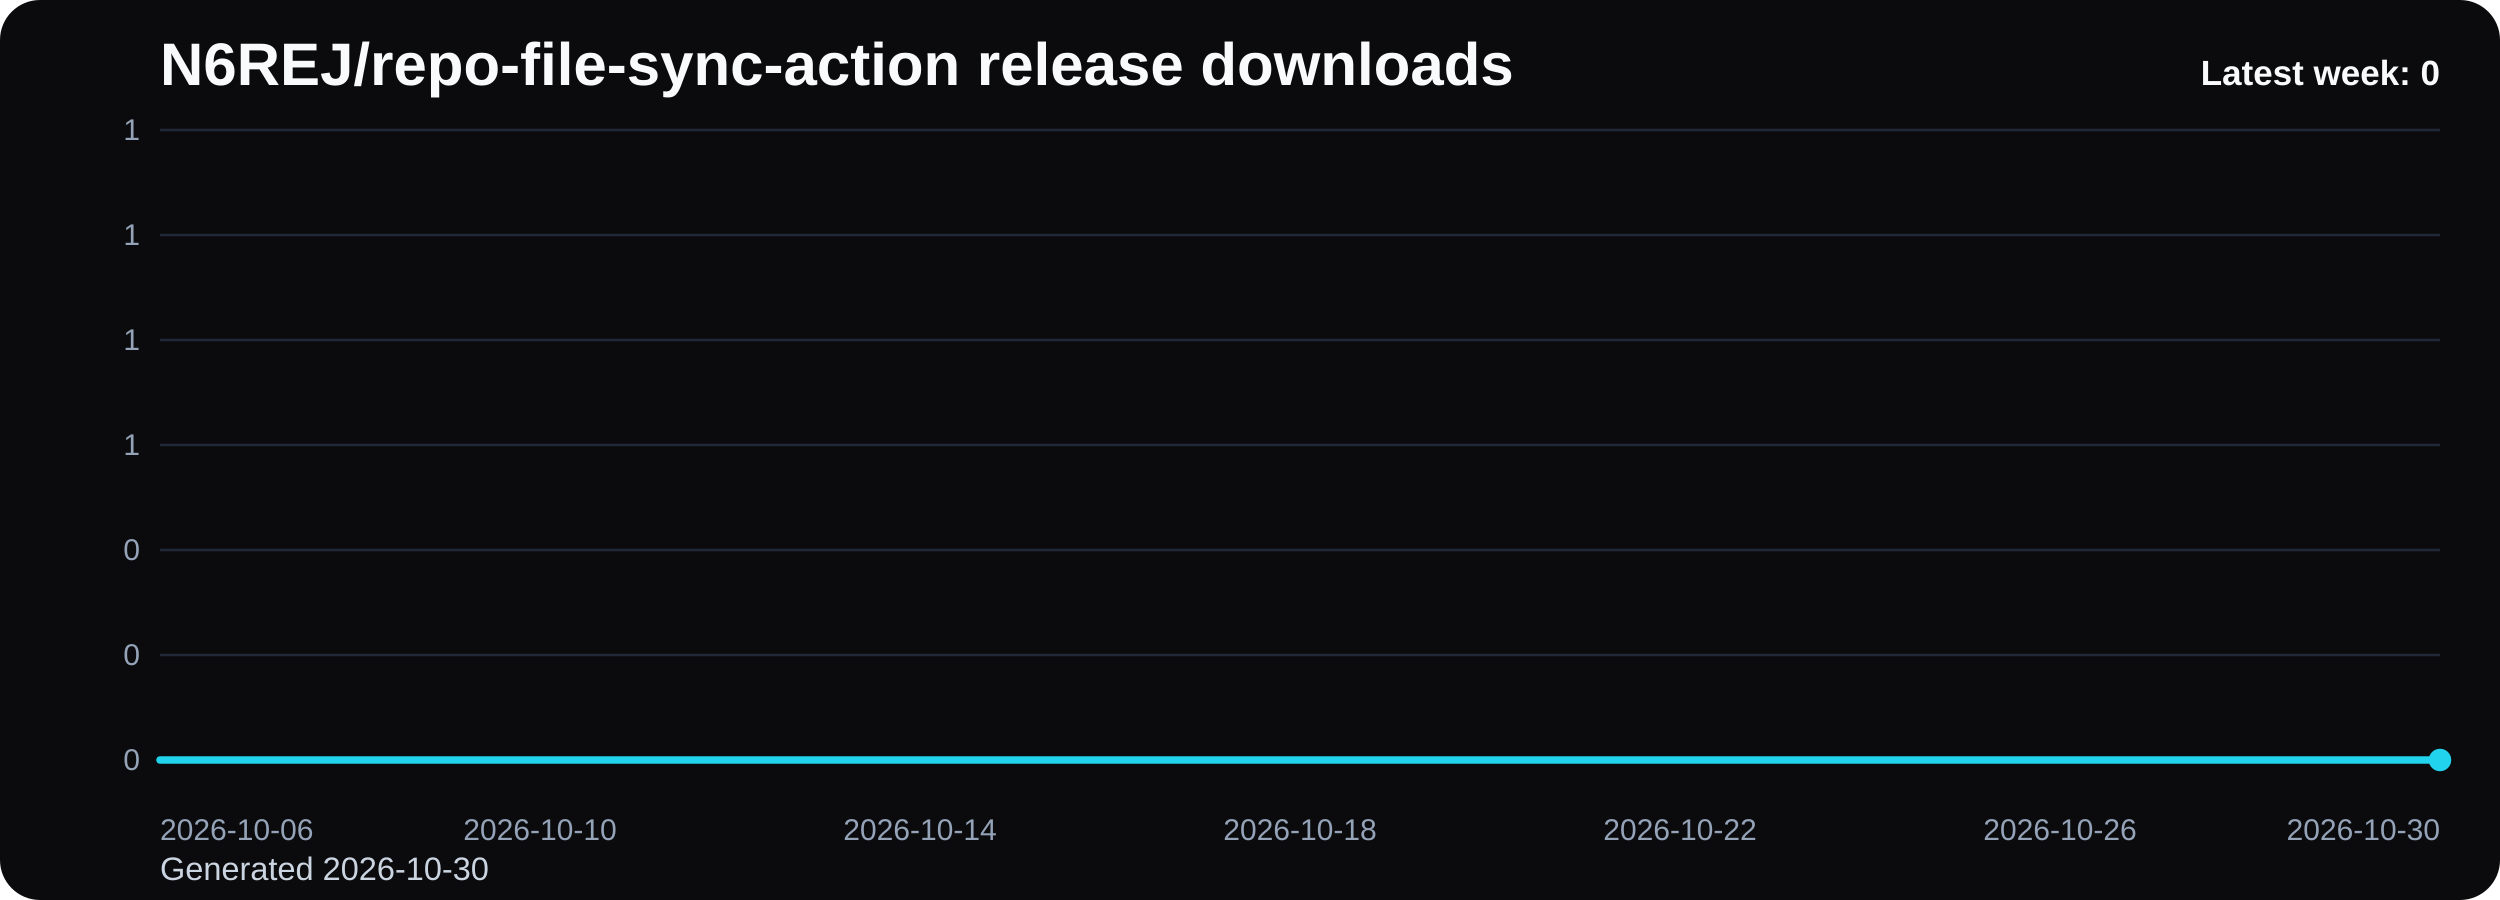
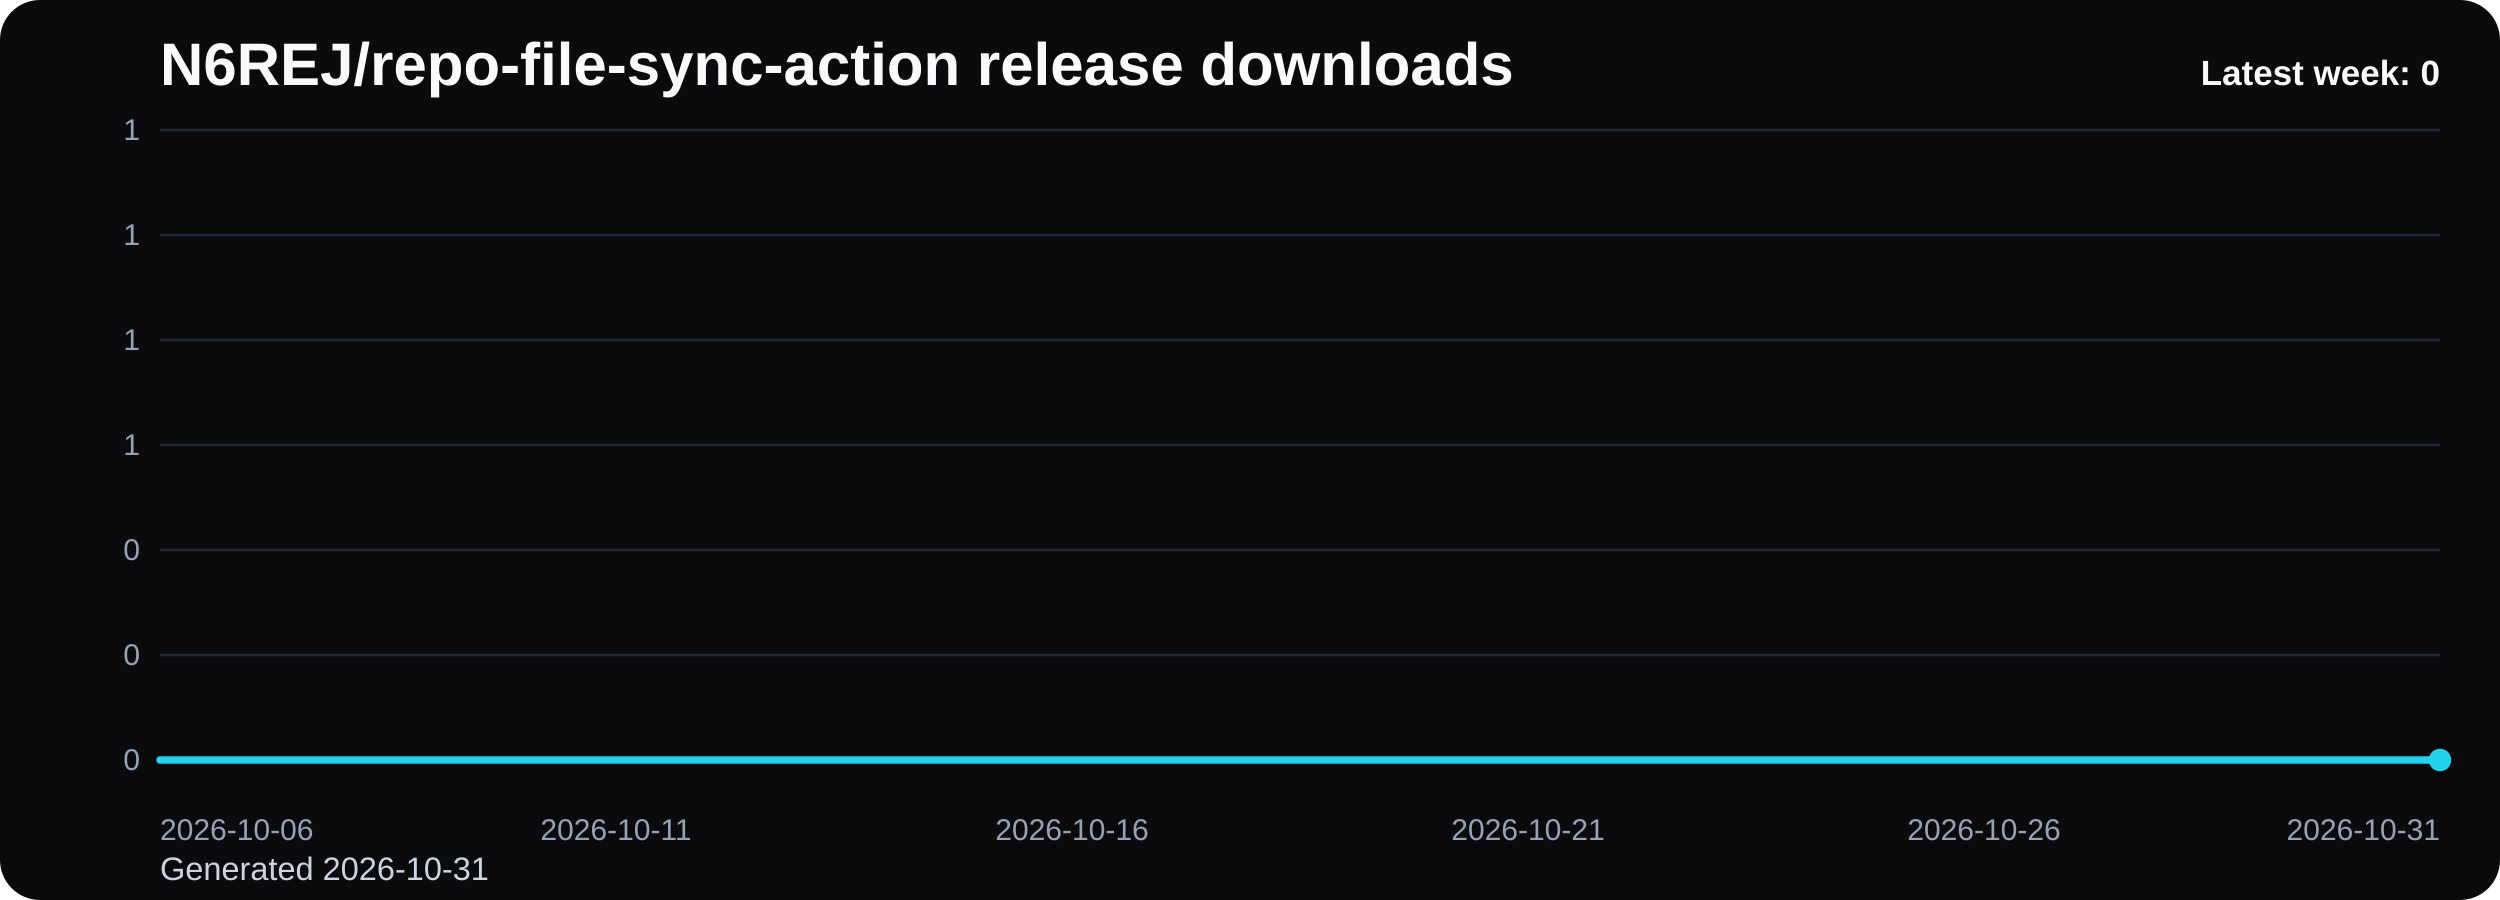
<svg xmlns="http://www.w3.org/2000/svg" viewBox="0 0 1000 360" role="img" aria-label="N6REJ/repo-file-sync-action release downloads chart">
  <defs>
    <linearGradient id="fill-weekly-black" x1="0" y1="0" x2="0" y2="1">
      <stop offset="0%" stop-color="#22d3ee" stop-opacity="0.32" />
      <stop offset="100%" stop-color="#22d3ee" stop-opacity="0.05" />
    </linearGradient>
    <style>
      .bg { fill: #0b0b0d; }
      .title { font: 700 24px Arial, sans-serif; fill: #f8fafc; }
      .sub { font: 400 13px Arial, sans-serif; fill: #cbd5e1; }
      .grid { stroke: #1f2937; stroke-width: 1; }
      .axis { font: 400 12px Arial, sans-serif; fill: #94a3b8; }
      .line { fill: none; stroke: #22d3ee; stroke-width: 3; stroke-linecap: round; stroke-linejoin: round; }
      .dot { fill: #22d3ee; }
      .value { font: 600 11px Arial, sans-serif; fill: #cbd5e1; }
      .latest { font: 700 14px Arial, sans-serif; fill: #f8fafc; }
    </style>
  </defs>
  <rect class="bg" x="0" y="0" width="1000" height="360" rx="16" />
  <text class="title" x="64" y="34">N6REJ/repo-file-sync-action release downloads</text>
-   <text class="sub" x="64" y="352">Generated 2026-10-30</text>
+   <text class="sub" x="64" y="352">Generated 2026-10-31</text>
  <line x1="64" y1="52.00" x2="976" y2="52.00" class="grid" />
  <text x="56" y="56.00" text-anchor="end" class="axis">1</text>
  <line x1="64" y1="94.00" x2="976" y2="94.00" class="grid" />
  <text x="56" y="98.00" text-anchor="end" class="axis">1</text>
  <line x1="64" y1="136.00" x2="976" y2="136.00" class="grid" />
  <text x="56" y="140.00" text-anchor="end" class="axis">1</text>
  <line x1="64" y1="178.00" x2="976" y2="178.00" class="grid" />
  <text x="56" y="182.00" text-anchor="end" class="axis">1</text>
  <line x1="64" y1="220.00" x2="976" y2="220.00" class="grid" />
  <text x="56" y="224.00" text-anchor="end" class="axis">0</text>
  <line x1="64" y1="262.00" x2="976" y2="262.00" class="grid" />
  <text x="56" y="266.00" text-anchor="end" class="axis">0</text>
  <line x1="64" y1="304.00" x2="976" y2="304.00" class="grid" />
  <text x="56" y="308.00" text-anchor="end" class="axis">0</text>
-   <path d="M 64.00 304 L 64.00 304.00 L 102.00 304.00 L 140.00 304.00 L 178.00 304.00 L 216.00 304.00 L 254.00 304.00 L 292.00 304.00 L 330.00 304.00 L 368.00 304.00 L 406.00 304.00 L 444.00 304.00 L 482.00 304.00 L 520.00 304.00 L 558.00 304.00 L 596.00 304.00 L 634.00 304.00 L 672.00 304.00 L 710.00 304.00 L 748.00 304.00 L 786.00 304.00 L 824.00 304.00 L 862.00 304.00 L 900.00 304.00 L 938.00 304.00 L 976.00 304.00 L 976.00 304 Z" fill="url(#fill-weekly-black)" />
-   <polyline class="line" points="64.00,304.00 102.00,304.00 140.00,304.00 178.00,304.00 216.00,304.00 254.00,304.00 292.00,304.00 330.00,304.00 368.00,304.00 406.00,304.00 444.00,304.00 482.00,304.00 520.00,304.00 558.00,304.00 596.00,304.00 634.00,304.00 672.00,304.00 710.00,304.00 748.00,304.00 786.00,304.00 824.00,304.00 862.00,304.00 900.00,304.00 938.00,304.00 976.00,304.00" />
+   <path d="M 64.00 304 L 64.00 304.00 L 100.48 304.00 L 136.96 304.00 L 173.44 304.00 L 209.92 304.00 L 246.40 304.00 L 282.88 304.00 L 319.36 304.00 L 355.84 304.00 L 392.32 304.00 L 428.80 304.00 L 465.28 304.00 L 501.76 304.00 L 538.24 304.00 L 574.72 304.00 L 611.20 304.00 L 647.68 304.00 L 684.16 304.00 L 720.64 304.00 L 757.12 304.00 L 793.60 304.00 L 830.08 304.00 L 866.56 304.00 L 903.04 304.00 L 939.52 304.00 L 976.00 304.00 L 976.00 304 Z" fill="url(#fill-weekly-black)" />
+   <polyline class="line" points="64.00,304.00 100.48,304.00 136.96,304.00 173.44,304.00 209.92,304.00 246.40,304.00 282.88,304.00 319.36,304.00 355.84,304.00 392.32,304.00 428.80,304.00 465.28,304.00 501.76,304.00 538.24,304.00 574.72,304.00 611.20,304.00 647.68,304.00 684.16,304.00 720.64,304.00 757.12,304.00 793.60,304.00 830.08,304.00 866.56,304.00 903.04,304.00 939.52,304.00 976.00,304.00" />
  <circle class="dot" cx="976.00" cy="304.00" r="4.5" />
  <text class="axis" x="64.00" y="336" text-anchor="start">2026-10-06</text>
-   <text class="axis" x="216.00" y="336" text-anchor="middle">2026-10-10</text>
-   <text class="axis" x="368.00" y="336" text-anchor="middle">2026-10-14</text>
-   <text class="axis" x="520.00" y="336" text-anchor="middle">2026-10-18</text>
-   <text class="axis" x="672.00" y="336" text-anchor="middle">2026-10-22</text>
-   <text class="axis" x="824.00" y="336" text-anchor="middle">2026-10-26</text>
-   <text class="axis" x="976.00" y="336" text-anchor="end">2026-10-30</text>
+   <text class="axis" x="246.40" y="336" text-anchor="middle">2026-10-11</text>
+   <text class="axis" x="428.80" y="336" text-anchor="middle">2026-10-16</text>
+   <text class="axis" x="611.20" y="336" text-anchor="middle">2026-10-21</text>
+   <text class="axis" x="793.60" y="336" text-anchor="middle">2026-10-26</text>
+   <text class="axis" x="976.00" y="336" text-anchor="end">2026-10-31</text>
  <text class="latest" x="976" y="34" text-anchor="end">Latest week: 0</text>
</svg>
